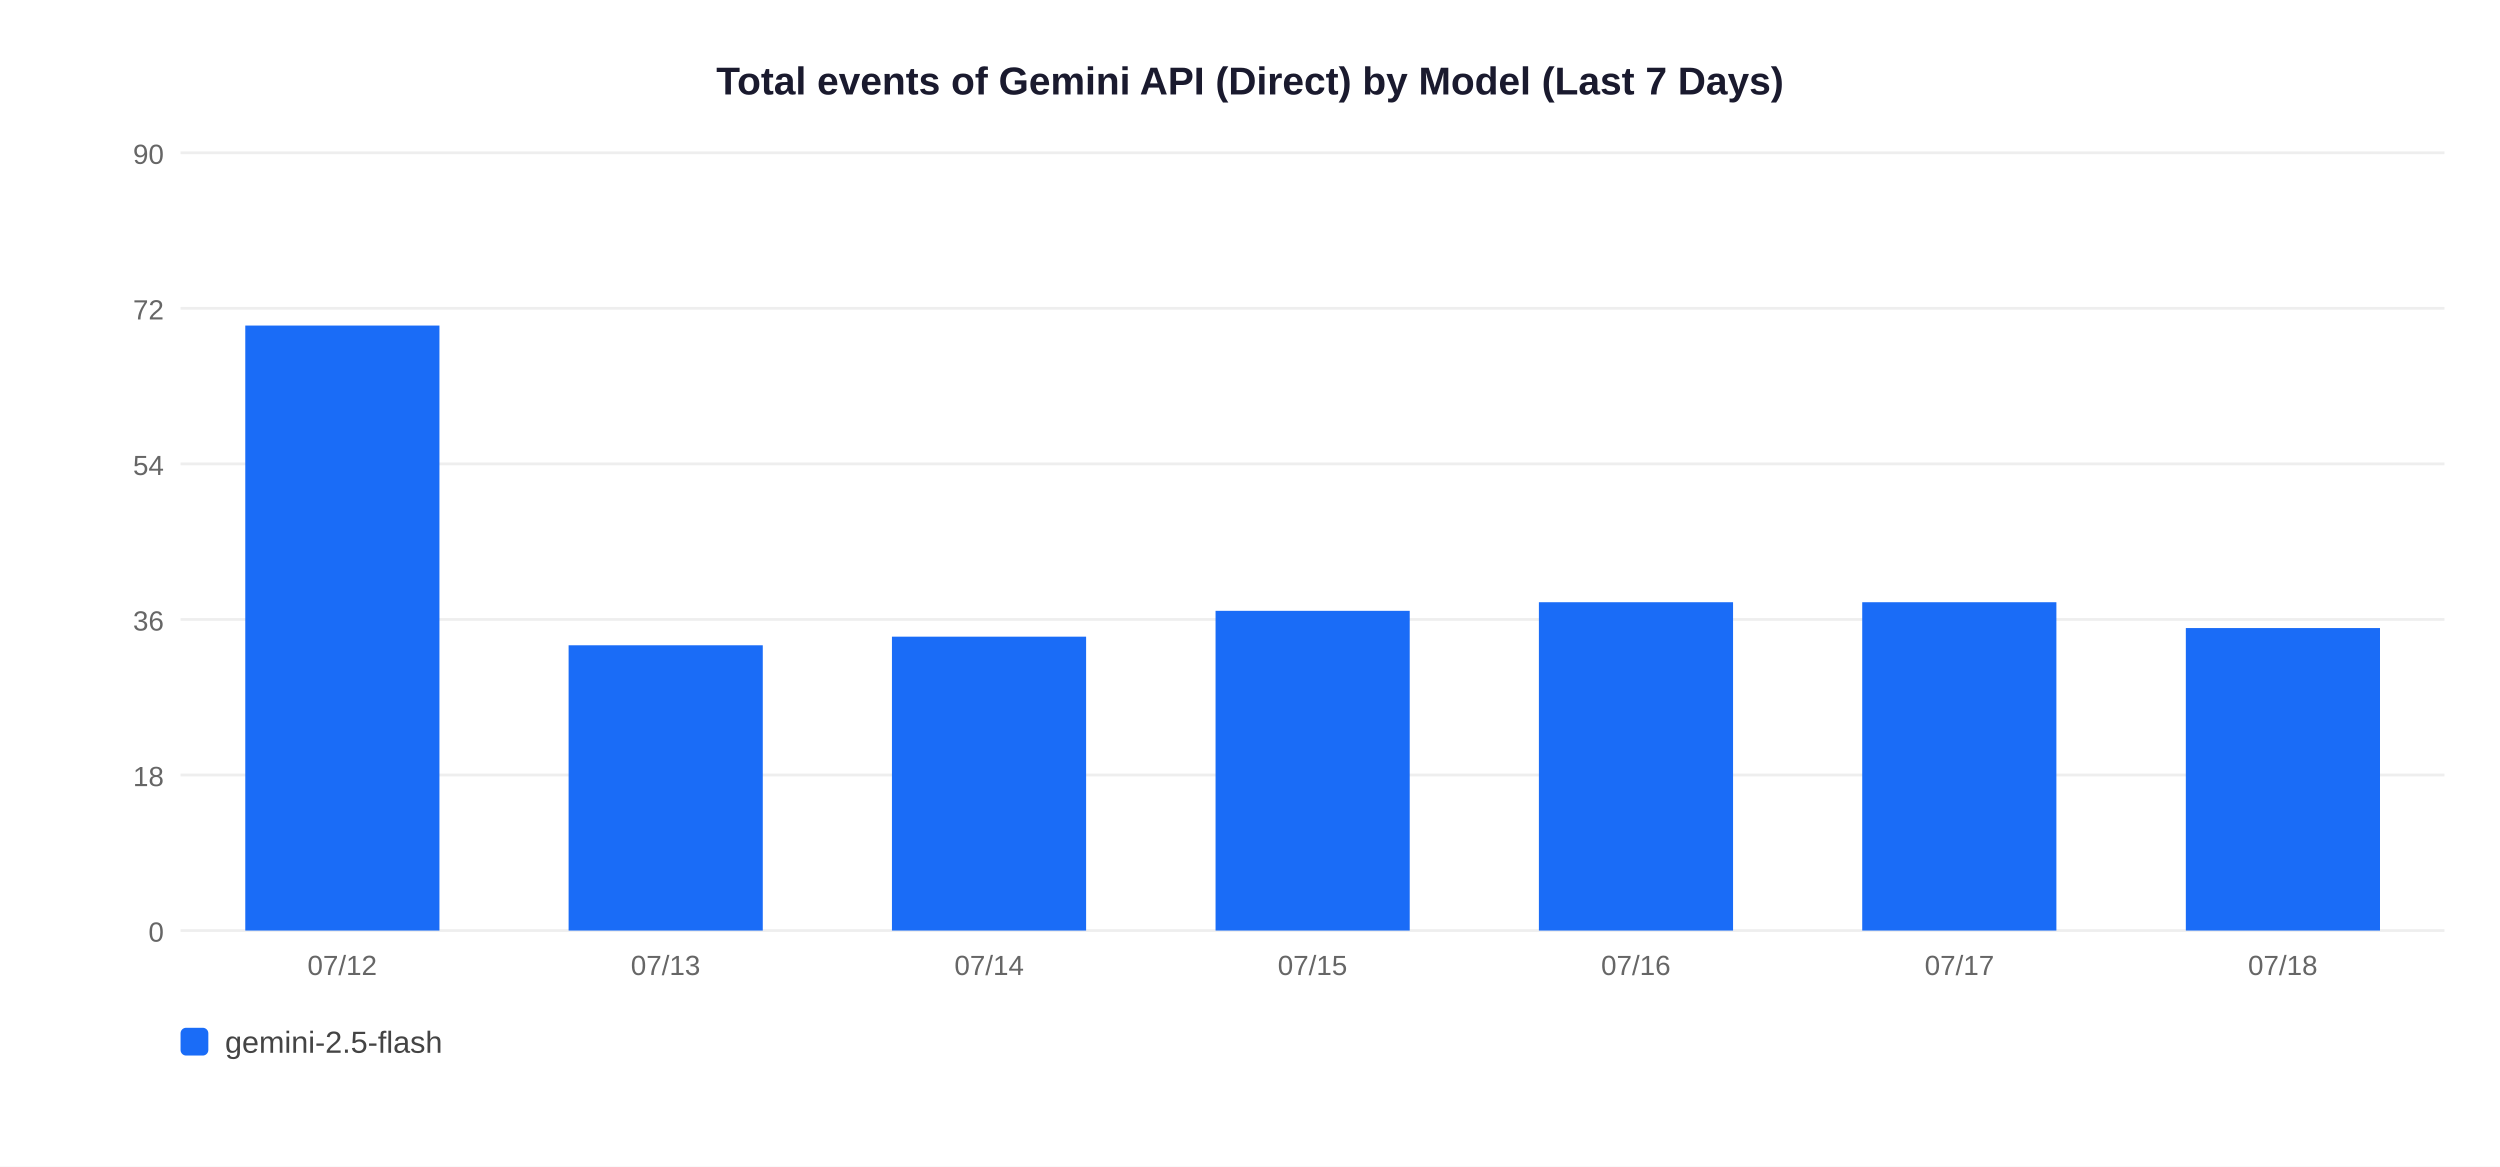
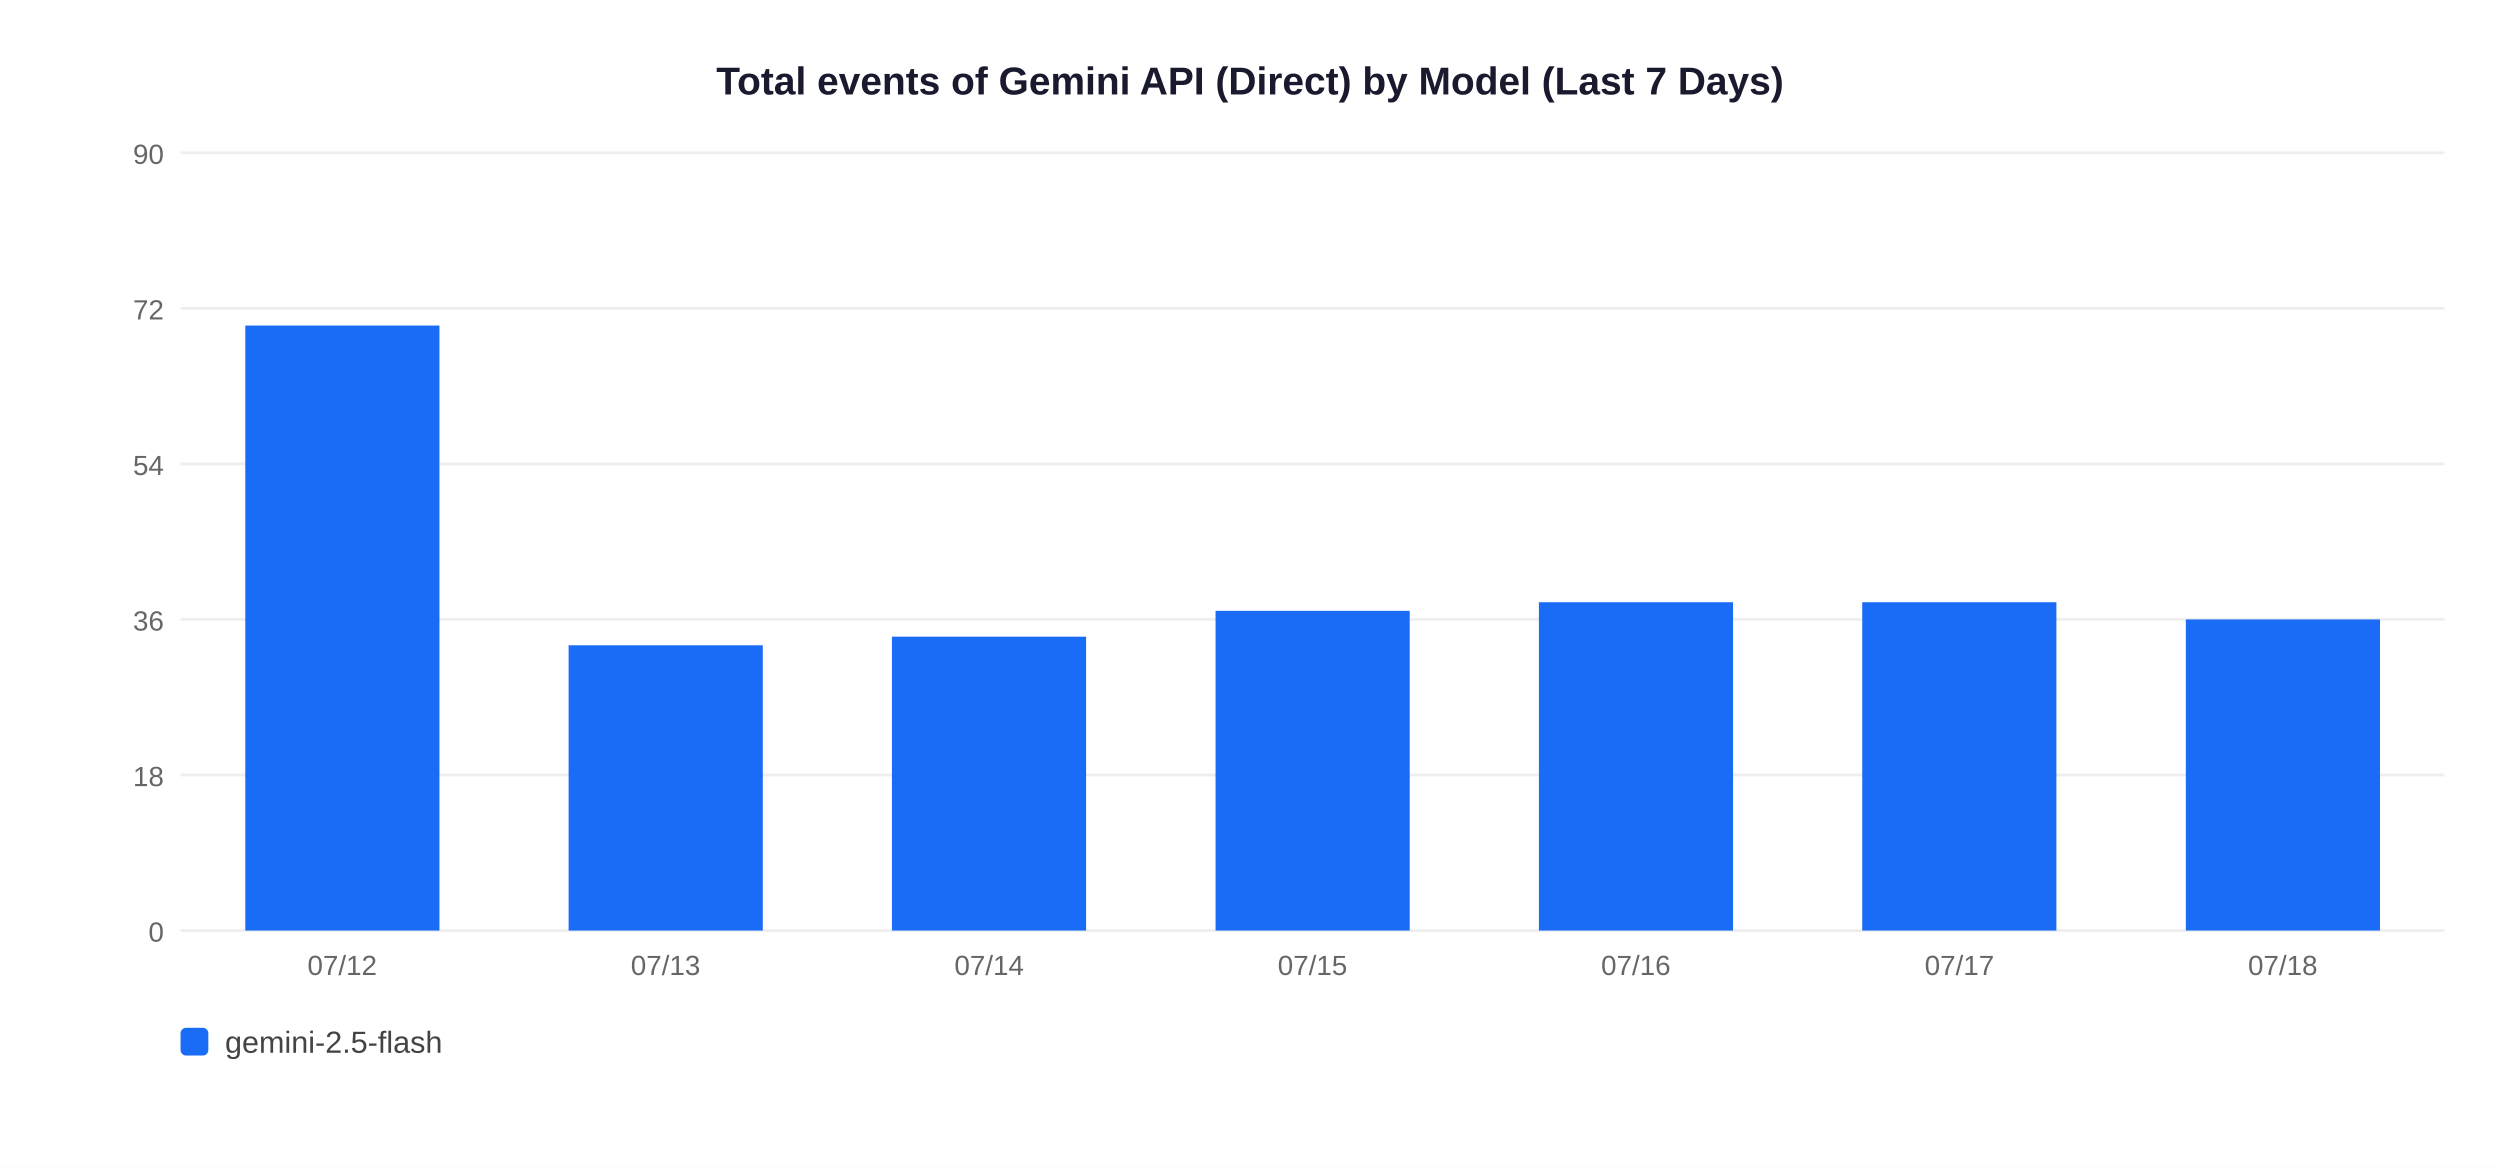
<svg xmlns="http://www.w3.org/2000/svg" width="900" height="420">
  <rect width="900" height="420" fill="white" />
  <text x="450" y="34" text-anchor="middle" font-size="14" font-weight="bold" font-family="Arial,sans-serif" fill="#1a1a2e">Total events of Gemini API (Direct) by Model (Last 7 Days)</text>
  <line x1="65" y1="335" x2="880" y2="335" stroke="#EEEEEE" stroke-width="1" />
  <text x="59" y="339" text-anchor="end" font-size="10" font-family="Arial,sans-serif" fill="#666">0</text>
  <line x1="65" y1="279" x2="880" y2="279" stroke="#EEEEEE" stroke-width="1" />
  <text x="59" y="283" text-anchor="end" font-size="10" font-family="Arial,sans-serif" fill="#666">18</text>
  <line x1="65" y1="223" x2="880" y2="223" stroke="#EEEEEE" stroke-width="1" />
  <text x="59" y="227" text-anchor="end" font-size="10" font-family="Arial,sans-serif" fill="#666">36</text>
  <line x1="65" y1="167" x2="880" y2="167" stroke="#EEEEEE" stroke-width="1" />
  <text x="59" y="171" text-anchor="end" font-size="10" font-family="Arial,sans-serif" fill="#666">54</text>
  <line x1="65" y1="111" x2="880" y2="111" stroke="#EEEEEE" stroke-width="1" />
  <text x="59" y="115" text-anchor="end" font-size="10" font-family="Arial,sans-serif" fill="#666">72</text>
  <line x1="65" y1="55" x2="880" y2="55" stroke="#EEEEEE" stroke-width="1" />
  <text x="59" y="59" text-anchor="end" font-size="10" font-family="Arial,sans-serif" fill="#666">90</text>
  <rect x="88.3" y="117.2" width="69.9" height="217.8" fill="#1A6CF7" />
  <text x="123.2" y="351" text-anchor="middle" font-size="10" font-family="Arial,sans-serif" fill="#666">07/12</text>
  <rect x="204.7" y="232.3" width="69.9" height="102.7" fill="#1A6CF7" />
  <text x="239.6" y="351" text-anchor="middle" font-size="10" font-family="Arial,sans-serif" fill="#666">07/13</text>
  <rect x="321.1" y="229.2" width="69.9" height="105.8" fill="#1A6CF7" />
  <text x="356.1" y="351" text-anchor="middle" font-size="10" font-family="Arial,sans-serif" fill="#666">07/14</text>
  <rect x="437.6" y="219.9" width="69.9" height="115.1" fill="#1A6CF7" />
  <text x="472.5" y="351" text-anchor="middle" font-size="10" font-family="Arial,sans-serif" fill="#666">07/15</text>
  <rect x="554.0" y="216.8" width="69.9" height="118.2" fill="#1A6CF7" />
  <text x="588.9" y="351" text-anchor="middle" font-size="10" font-family="Arial,sans-serif" fill="#666">07/16</text>
  <rect x="670.4" y="216.8" width="69.9" height="118.2" fill="#1A6CF7" />
  <text x="705.4" y="351" text-anchor="middle" font-size="10" font-family="Arial,sans-serif" fill="#666">07/17</text>
-   <rect x="786.9" y="226.1" width="69.9" height="108.9" fill="#1A6CF7" />
+   <rect x="786.9" y="223.0" width="69.9" height="112.0" fill="#1A6CF7" />
  <text x="821.8" y="351" text-anchor="middle" font-size="10" font-family="Arial,sans-serif" fill="#666">07/18</text>
  <rect x="65" y="370" width="10" height="10" rx="2" fill="#1A6CF7" />
  <text x="81" y="379" font-size="11" font-family="Arial,sans-serif" fill="#444">gemini-2.5-flash</text>
</svg>
